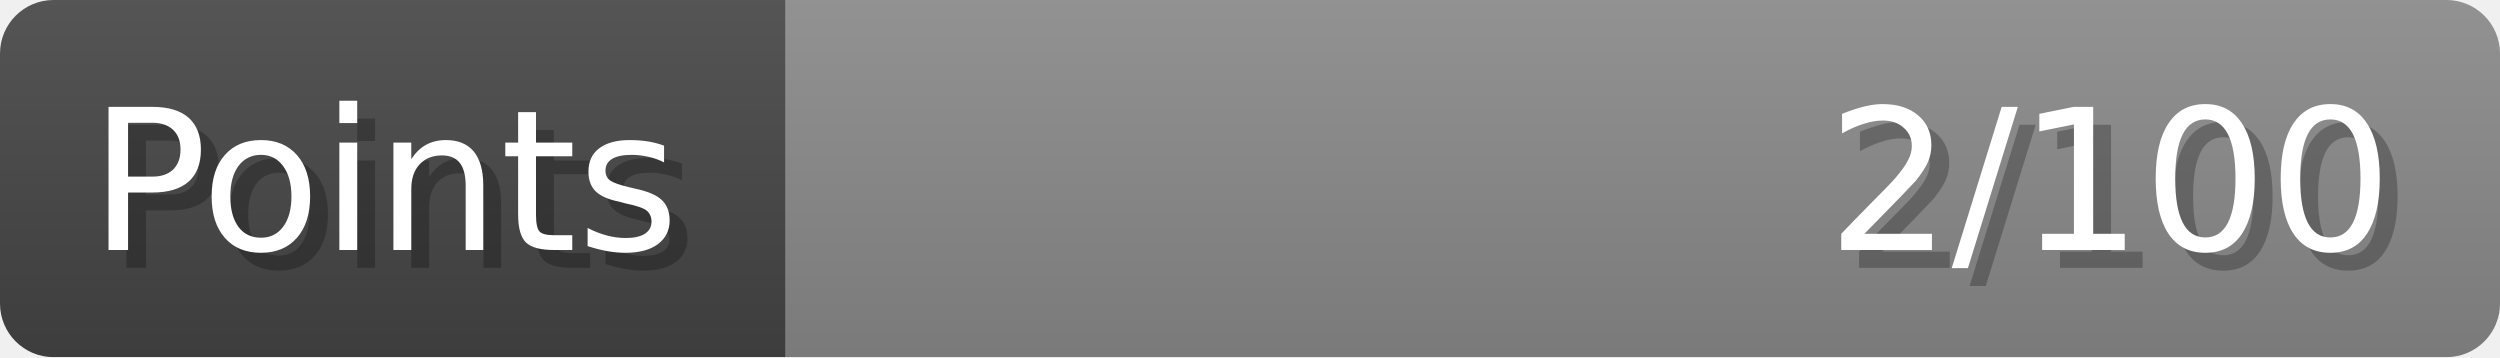
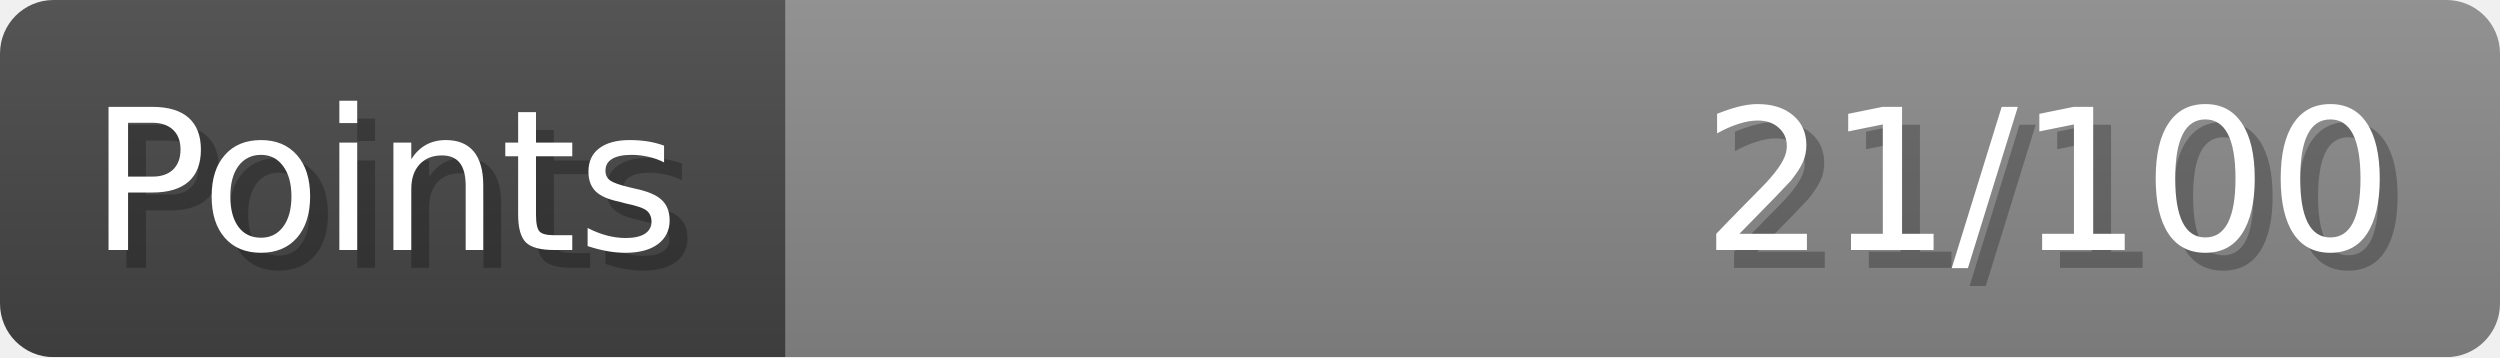
- <svg xmlns="http://www.w3.org/2000/svg" width="140px" height="20px" role="img" aria-label="Points: 2/100">
+ <svg xmlns="http://www.w3.org/2000/svg" width="140px" height="20px" role="img" aria-label="Points: 21/100">
  <linearGradient id="a" x2="0" y2="100%">
    <stop offset="0" stop-opacity=".1" stop-color="#EEE" />
    <stop offset="1" stop-opacity=".1" />
  </linearGradient>
  <mask id="m">
    <rect width="100%" height="100%" rx="3" fill="#FFF" />
  </mask>
  <g mask="url(#m)">
    <rect x="0" y="0" width="44" height="20" fill="#444" />
    <svg x="44" y="0" width="96" height="20">
      <rect width="100%" height="100%" fill="#888888" />
      <rect width="0%" height="100%" fill="#33CC11" transform="">
-         <animate attributeName="width" begin="0.5s" dur="600ms" from="0%" to="2%" repeatCount="1" fill="freeze" calcMode="spline" keyTimes="0; 1" keySplines="0.3, 0.61, 0.355, 1" />
+         <animate attributeName="width" begin="0.5s" dur="600ms" from="0%" to="21%" repeatCount="1" fill="freeze" calcMode="spline" keyTimes="0; 1" keySplines="0.3, 0.61, 0.355, 1" />
      </rect>
    </svg>
    <rect width="140" height="20" fill="url(#a)" />
  </g>
  <g aria-hidden="true" font-size="11" font-family="Verdana, DejaVu Sans, sans-serif" fill="#FFFFFF">
    <text x="6" y="15" fill="#000" opacity="0.25">Points</text>
    <text x="5" y="14">Points</text>
-     <text x="135" y="15" fill="#000" opacity="0.25" text-anchor="end">2/100</text>
-     <text x="134" y="14" text-anchor="end">2/100</text>
+     <text x="135" y="15" fill="#000" opacity="0.25" text-anchor="end">21/100</text>
+     <text x="134" y="14" text-anchor="end">21/100</text>
  </g>
</svg>
